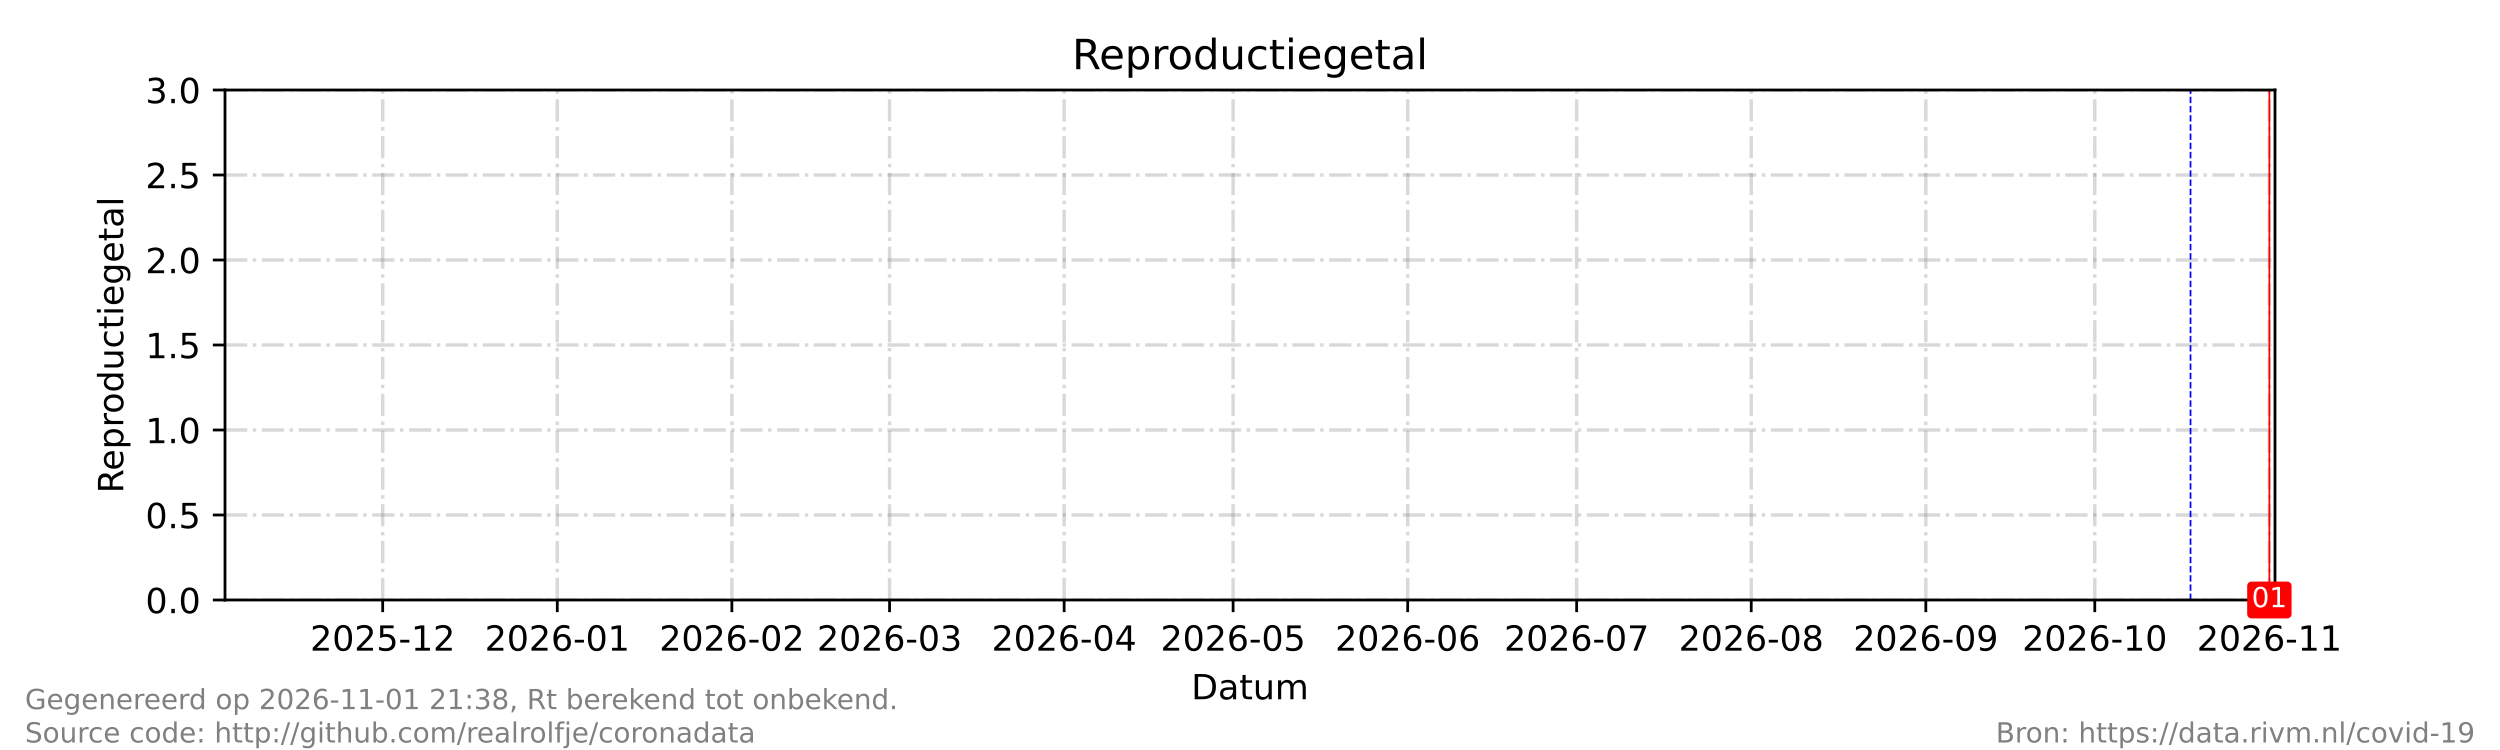
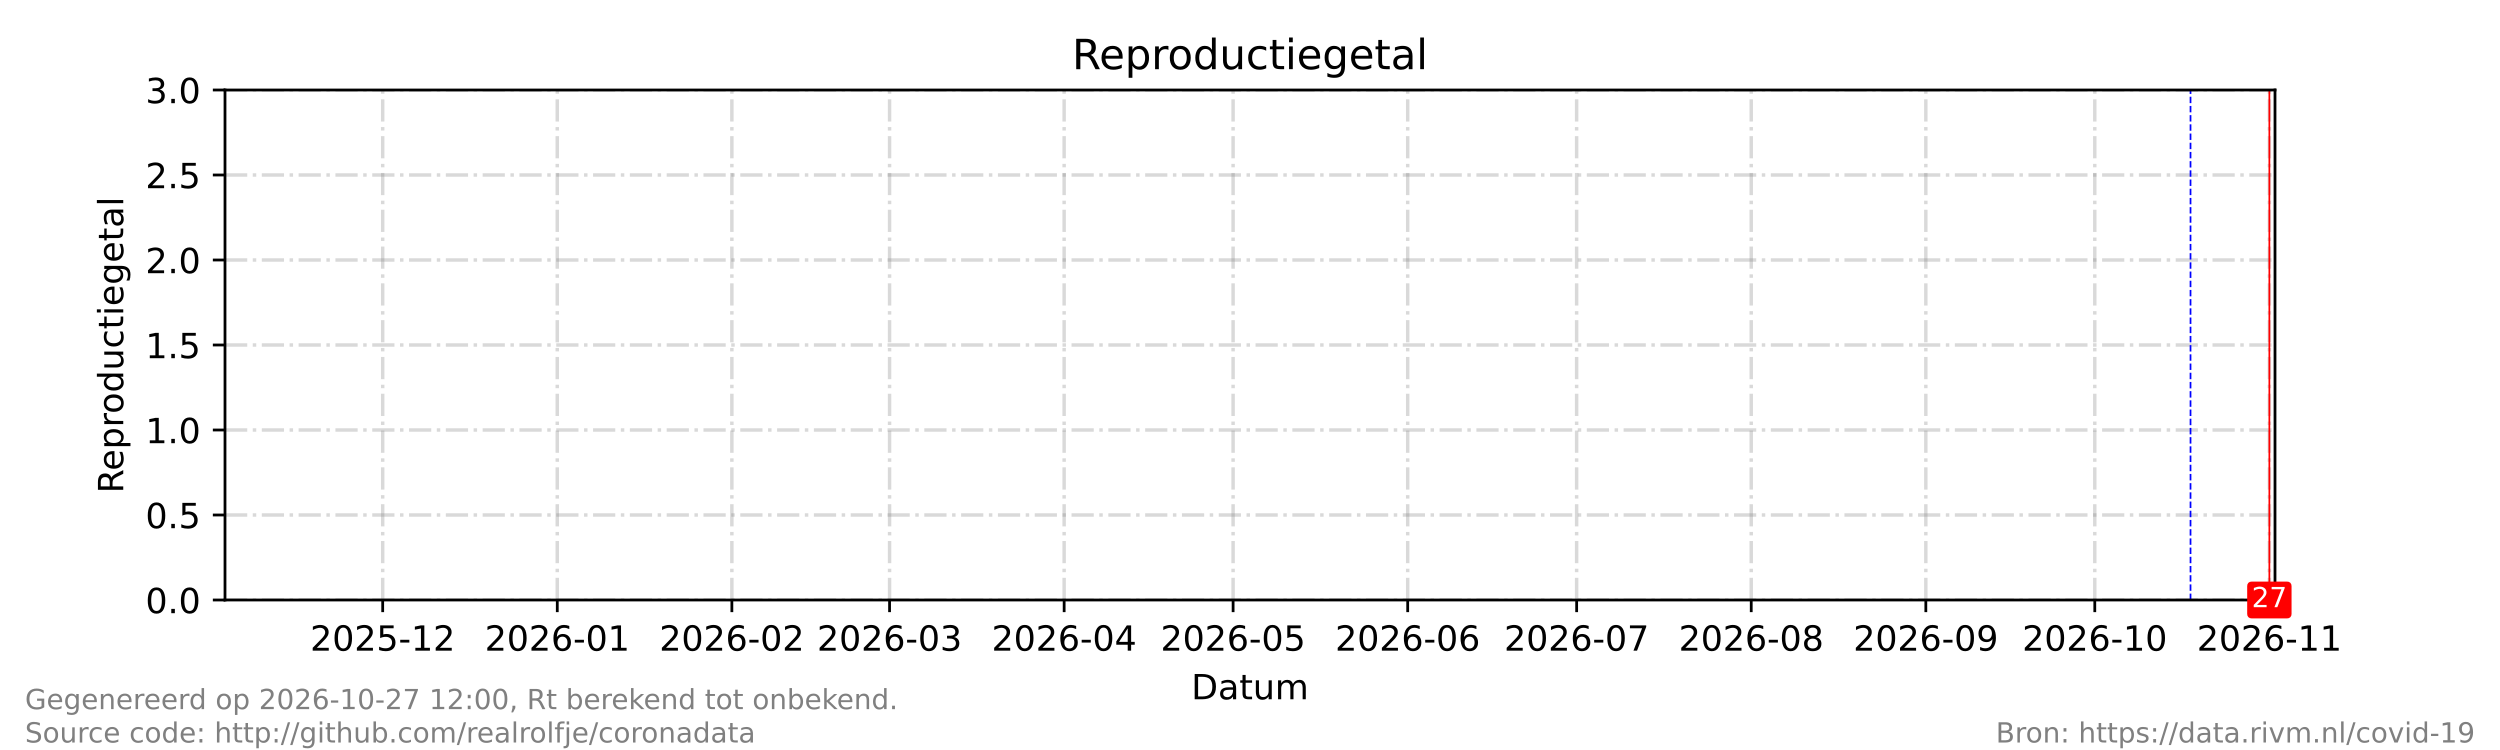
<svg xmlns="http://www.w3.org/2000/svg" xmlns:xlink="http://www.w3.org/1999/xlink" width="720pt" height="216pt" viewBox="0 0 720 216" version="1.1">
  <defs>
    <style type="text/css">*{stroke-linejoin: round; stroke-linecap: butt}</style>
  </defs>
  <g id="figure_1">
    <g id="patch_1">
      <path d="M 0 216  L 720 216  L 720 0  L 0 0  z " style="fill: #ffffff" />
    </g>
    <g id="axes_1">
      <g id="patch_2">
        <path d="M 64.8 172.8  L 655.2 172.8  L 655.2 25.92  L 64.8 25.92  z " style="fill: #ffffff" />
      </g>
      <g id="FillBetweenPolyCollection_1" />
      <g id="FillBetweenPolyCollection_2" />
      <g id="matplotlib.axis_1">
        <g id="xtick_1">
          <g id="line2d_1">
            <path d="M 110.215 172.8  L 110.215 25.92  " clip-path="url(#p89e130946e)" style="fill: none; stroke-dasharray: 6.4,1.6,1,1.6; stroke-dashoffset: 0; stroke: #808080; stroke-opacity: 0.3" />
          </g>
          <g id="line2d_2">
            <defs>
              <path id="m3ff1c9ec6f" d="M 0 0  L 0 3.5  " style="stroke: #000000; stroke-width: 0.8" />
            </defs>
            <g>
              <use xlink:href="#m3ff1c9ec6f" x="110.215" y="172.8" style="stroke: #000000; stroke-width: 0.8" />
            </g>
          </g>
          <g id="text_1">
            <g transform="translate(89.32398 187.3977) scale(0.1 -0.1)">
              <defs>
                <path id="DejaVuSans-15" d="M 1228 531  L 3431 531  L 3431 0  L 469 0  L 469 531  Q 828 903 1448 1529  Q 2069 2156 2228 2338  Q 2531 2678 2651 2914  Q 2772 3150 2772 3378  Q 2772 3750 2511 3984  Q 2250 4219 1831 4219  Q 1534 4219 1204 4116  Q 875 4013 500 3803  L 500 4441  Q 881 4594 1212 4672  Q 1544 4750 1819 4750  Q 2544 4750 2975 4387  Q 3406 4025 3406 3419  Q 3406 3131 3298 2873  Q 3191 2616 2906 2266  Q 2828 2175 2409 1742  Q 1991 1309 1228 531  z " transform="scale(0.015625)" />
                <path id="DejaVuSans-13" d="M 2034 4250  Q 1547 4250 1301 3770  Q 1056 3291 1056 2328  Q 1056 1369 1301 889  Q 1547 409 2034 409  Q 2525 409 2770 889  Q 3016 1369 3016 2328  Q 3016 3291 2770 3770  Q 2525 4250 2034 4250  z M 2034 4750  Q 2819 4750 3233 4129  Q 3647 3509 3647 2328  Q 3647 1150 3233 529  Q 2819 -91 2034 -91  Q 1250 -91 836 529  Q 422 1150 422 2328  Q 422 3509 836 4129  Q 1250 4750 2034 4750  z " transform="scale(0.015625)" />
                <path id="DejaVuSans-18" d="M 691 4666  L 3169 4666  L 3169 4134  L 1269 4134  L 1269 2991  Q 1406 3038 1543 3061  Q 1681 3084 1819 3084  Q 2600 3084 3056 2656  Q 3513 2228 3513 1497  Q 3513 744 3044 326  Q 2575 -91 1722 -91  Q 1428 -91 1123 -41  Q 819 9 494 109  L 494 744  Q 775 591 1075 516  Q 1375 441 1709 441  Q 2250 441 2565 725  Q 2881 1009 2881 1497  Q 2881 1984 2565 2268  Q 2250 2553 1709 2553  Q 1456 2553 1204 2497  Q 953 2441 691 2322  L 691 4666  z " transform="scale(0.015625)" />
                <path id="DejaVuSans-10" d="M 313 2009  L 1997 2009  L 1997 1497  L 313 1497  L 313 2009  z " transform="scale(0.015625)" />
                <path id="DejaVuSans-14" d="M 794 531  L 1825 531  L 1825 4091  L 703 3866  L 703 4441  L 1819 4666  L 2450 4666  L 2450 531  L 3481 531  L 3481 0  L 794 0  L 794 531  z " transform="scale(0.015625)" />
              </defs>
              <use xlink:href="#DejaVuSans-15" />
              <use xlink:href="#DejaVuSans-13" transform="translate(63.625 0)" />
              <use xlink:href="#DejaVuSans-15" transform="translate(127.25 0)" />
              <use xlink:href="#DejaVuSans-18" transform="translate(190.875 0)" />
              <use xlink:href="#DejaVuSans-10" transform="translate(254.5 0)" />
              <use xlink:href="#DejaVuSans-14" transform="translate(290.5781 0)" />
              <use xlink:href="#DejaVuSans-15" transform="translate(354.2031 0)" />
            </g>
          </g>
        </g>
        <g id="xtick_2">
          <g id="line2d_3">
            <path d="M 160.497 172.8  L 160.497 25.92  " clip-path="url(#p89e130946e)" style="fill: none; stroke-dasharray: 6.4,1.6,1,1.6; stroke-dashoffset: 0; stroke: #808080; stroke-opacity: 0.3" />
          </g>
          <g id="line2d_4">
            <g>
              <use xlink:href="#m3ff1c9ec6f" x="160.497" y="172.8" style="stroke: #000000; stroke-width: 0.8" />
            </g>
          </g>
          <g id="text_2">
            <g transform="translate(139.6053 187.3977) scale(0.1 -0.1)">
              <defs>
                <path id="DejaVuSans-19" d="M 2113 2584  Q 1688 2584 1439 2293  Q 1191 2003 1191 1497  Q 1191 994 1439 701  Q 1688 409 2113 409  Q 2538 409 2786 701  Q 3034 994 3034 1497  Q 3034 2003 2786 2293  Q 2538 2584 2113 2584  z M 3366 4563  L 3366 3988  Q 3128 4100 2886 4159  Q 2644 4219 2406 4219  Q 1781 4219 1451 3797  Q 1122 3375 1075 2522  Q 1259 2794 1537 2939  Q 1816 3084 2150 3084  Q 2853 3084 3261 2657  Q 3669 2231 3669 1497  Q 3669 778 3244 343  Q 2819 -91 2113 -91  Q 1303 -91 875 529  Q 447 1150 447 2328  Q 447 3434 972 4092  Q 1497 4750 2381 4750  Q 2619 4750 2861 4703  Q 3103 4656 3366 4563  z " transform="scale(0.015625)" />
              </defs>
              <use xlink:href="#DejaVuSans-15" />
              <use xlink:href="#DejaVuSans-13" transform="translate(63.625 0)" />
              <use xlink:href="#DejaVuSans-15" transform="translate(127.25 0)" />
              <use xlink:href="#DejaVuSans-19" transform="translate(190.875 0)" />
              <use xlink:href="#DejaVuSans-10" transform="translate(254.5 0)" />
              <use xlink:href="#DejaVuSans-13" transform="translate(290.5781 0)" />
              <use xlink:href="#DejaVuSans-14" transform="translate(354.2031 0)" />
            </g>
          </g>
        </g>
        <g id="xtick_3">
          <g id="line2d_5">
            <path d="M 210.778 172.8  L 210.778 25.92  " clip-path="url(#p89e130946e)" style="fill: none; stroke-dasharray: 6.4,1.6,1,1.6; stroke-dashoffset: 0; stroke: #808080; stroke-opacity: 0.3" />
          </g>
          <g id="line2d_6">
            <g>
              <use xlink:href="#m3ff1c9ec6f" x="210.778" y="172.8" style="stroke: #000000; stroke-width: 0.8" />
            </g>
          </g>
          <g id="text_3">
            <g transform="translate(189.8866 187.3977) scale(0.1 -0.1)">
              <use xlink:href="#DejaVuSans-15" />
              <use xlink:href="#DejaVuSans-13" transform="translate(63.625 0)" />
              <use xlink:href="#DejaVuSans-15" transform="translate(127.25 0)" />
              <use xlink:href="#DejaVuSans-19" transform="translate(190.875 0)" />
              <use xlink:href="#DejaVuSans-10" transform="translate(254.5 0)" />
              <use xlink:href="#DejaVuSans-13" transform="translate(290.5781 0)" />
              <use xlink:href="#DejaVuSans-15" transform="translate(354.2031 0)" />
            </g>
          </g>
        </g>
        <g id="xtick_4">
          <g id="line2d_7">
            <path d="M 256.193 172.8  L 256.193 25.92  " clip-path="url(#p89e130946e)" style="fill: none; stroke-dasharray: 6.4,1.6,1,1.6; stroke-dashoffset: 0; stroke: #808080; stroke-opacity: 0.3" />
          </g>
          <g id="line2d_8">
            <g>
              <use xlink:href="#m3ff1c9ec6f" x="256.193" y="172.8" style="stroke: #000000; stroke-width: 0.8" />
            </g>
          </g>
          <g id="text_4">
            <g transform="translate(235.302 187.3977) scale(0.1 -0.1)">
              <defs>
                <path id="DejaVuSans-16" d="M 2597 2516  Q 3050 2419 3304 2112  Q 3559 1806 3559 1356  Q 3559 666 3084 287  Q 2609 -91 1734 -91  Q 1441 -91 1130 -33  Q 819 25 488 141  L 488 750  Q 750 597 1062 519  Q 1375 441 1716 441  Q 2309 441 2620 675  Q 2931 909 2931 1356  Q 2931 1769 2642 2001  Q 2353 2234 1838 2234  L 1294 2234  L 1294 2753  L 1863 2753  Q 2328 2753 2575 2939  Q 2822 3125 2822 3475  Q 2822 3834 2567 4026  Q 2313 4219 1838 4219  Q 1578 4219 1281 4162  Q 984 4106 628 3988  L 628 4550  Q 988 4650 1302 4700  Q 1616 4750 1894 4750  Q 2613 4750 3031 4423  Q 3450 4097 3450 3541  Q 3450 3153 3228 2886  Q 3006 2619 2597 2516  z " transform="scale(0.015625)" />
              </defs>
              <use xlink:href="#DejaVuSans-15" />
              <use xlink:href="#DejaVuSans-13" transform="translate(63.625 0)" />
              <use xlink:href="#DejaVuSans-15" transform="translate(127.25 0)" />
              <use xlink:href="#DejaVuSans-19" transform="translate(190.875 0)" />
              <use xlink:href="#DejaVuSans-10" transform="translate(254.5 0)" />
              <use xlink:href="#DejaVuSans-13" transform="translate(290.5781 0)" />
              <use xlink:href="#DejaVuSans-16" transform="translate(354.2031 0)" />
            </g>
          </g>
        </g>
        <g id="xtick_5">
          <g id="line2d_9">
            <path d="M 306.475 172.8  L 306.475 25.92  " clip-path="url(#p89e130946e)" style="fill: none; stroke-dasharray: 6.4,1.6,1,1.6; stroke-dashoffset: 0; stroke: #808080; stroke-opacity: 0.3" />
          </g>
          <g id="line2d_10">
            <g>
              <use xlink:href="#m3ff1c9ec6f" x="306.475" y="172.8" style="stroke: #000000; stroke-width: 0.8" />
            </g>
          </g>
          <g id="text_5">
            <g transform="translate(285.5833 187.3977) scale(0.1 -0.1)">
              <defs>
                <path id="DejaVuSans-17" d="M 2419 4116  L 825 1625  L 2419 1625  L 2419 4116  z M 2253 4666  L 3047 4666  L 3047 1625  L 3713 1625  L 3713 1100  L 3047 1100  L 3047 0  L 2419 0  L 2419 1100  L 313 1100  L 313 1709  L 2253 4666  z " transform="scale(0.015625)" />
              </defs>
              <use xlink:href="#DejaVuSans-15" />
              <use xlink:href="#DejaVuSans-13" transform="translate(63.625 0)" />
              <use xlink:href="#DejaVuSans-15" transform="translate(127.25 0)" />
              <use xlink:href="#DejaVuSans-19" transform="translate(190.875 0)" />
              <use xlink:href="#DejaVuSans-10" transform="translate(254.5 0)" />
              <use xlink:href="#DejaVuSans-13" transform="translate(290.5781 0)" />
              <use xlink:href="#DejaVuSans-17" transform="translate(354.2031 0)" />
            </g>
          </g>
        </g>
        <g id="xtick_6">
          <g id="line2d_11">
            <path d="M 355.134 172.8  L 355.134 25.92  " clip-path="url(#p89e130946e)" style="fill: none; stroke-dasharray: 6.4,1.6,1,1.6; stroke-dashoffset: 0; stroke: #808080; stroke-opacity: 0.3" />
          </g>
          <g id="line2d_12">
            <g>
              <use xlink:href="#m3ff1c9ec6f" x="355.134" y="172.8" style="stroke: #000000; stroke-width: 0.8" />
            </g>
          </g>
          <g id="text_6">
            <g transform="translate(334.2427 187.3977) scale(0.1 -0.1)">
              <use xlink:href="#DejaVuSans-15" />
              <use xlink:href="#DejaVuSans-13" transform="translate(63.625 0)" />
              <use xlink:href="#DejaVuSans-15" transform="translate(127.25 0)" />
              <use xlink:href="#DejaVuSans-19" transform="translate(190.875 0)" />
              <use xlink:href="#DejaVuSans-10" transform="translate(254.5 0)" />
              <use xlink:href="#DejaVuSans-13" transform="translate(290.5781 0)" />
              <use xlink:href="#DejaVuSans-18" transform="translate(354.2031 0)" />
            </g>
          </g>
        </g>
        <g id="xtick_7">
          <g id="line2d_13">
            <path d="M 405.415 172.8  L 405.415 25.92  " clip-path="url(#p89e130946e)" style="fill: none; stroke-dasharray: 6.4,1.6,1,1.6; stroke-dashoffset: 0; stroke: #808080; stroke-opacity: 0.3" />
          </g>
          <g id="line2d_14">
            <g>
              <use xlink:href="#m3ff1c9ec6f" x="405.415" y="172.8" style="stroke: #000000; stroke-width: 0.8" />
            </g>
          </g>
          <g id="text_7">
            <g transform="translate(384.524 187.3977) scale(0.1 -0.1)">
              <use xlink:href="#DejaVuSans-15" />
              <use xlink:href="#DejaVuSans-13" transform="translate(63.625 0)" />
              <use xlink:href="#DejaVuSans-15" transform="translate(127.25 0)" />
              <use xlink:href="#DejaVuSans-19" transform="translate(190.875 0)" />
              <use xlink:href="#DejaVuSans-10" transform="translate(254.5 0)" />
              <use xlink:href="#DejaVuSans-13" transform="translate(290.5781 0)" />
              <use xlink:href="#DejaVuSans-19" transform="translate(354.2031 0)" />
            </g>
          </g>
        </g>
        <g id="xtick_8">
          <g id="line2d_15">
            <path d="M 454.075 172.8  L 454.075 25.92  " clip-path="url(#p89e130946e)" style="fill: none; stroke-dasharray: 6.4,1.6,1,1.6; stroke-dashoffset: 0; stroke: #808080; stroke-opacity: 0.3" />
          </g>
          <g id="line2d_16">
            <g>
              <use xlink:href="#m3ff1c9ec6f" x="454.075" y="172.8" style="stroke: #000000; stroke-width: 0.8" />
            </g>
          </g>
          <g id="text_8">
            <g transform="translate(433.1833 187.3977) scale(0.1 -0.1)">
              <defs>
                <path id="DejaVuSans-1a" d="M 525 4666  L 3525 4666  L 3525 4397  L 1831 0  L 1172 0  L 2766 4134  L 525 4134  L 525 4666  z " transform="scale(0.015625)" />
              </defs>
              <use xlink:href="#DejaVuSans-15" />
              <use xlink:href="#DejaVuSans-13" transform="translate(63.625 0)" />
              <use xlink:href="#DejaVuSans-15" transform="translate(127.25 0)" />
              <use xlink:href="#DejaVuSans-19" transform="translate(190.875 0)" />
              <use xlink:href="#DejaVuSans-10" transform="translate(254.5 0)" />
              <use xlink:href="#DejaVuSans-13" transform="translate(290.5781 0)" />
              <use xlink:href="#DejaVuSans-1a" transform="translate(354.2031 0)" />
            </g>
          </g>
        </g>
        <g id="xtick_9">
          <g id="line2d_17">
            <path d="M 504.356 172.8  L 504.356 25.92  " clip-path="url(#p89e130946e)" style="fill: none; stroke-dasharray: 6.4,1.6,1,1.6; stroke-dashoffset: 0; stroke: #808080; stroke-opacity: 0.3" />
          </g>
          <g id="line2d_18">
            <g>
              <use xlink:href="#m3ff1c9ec6f" x="504.356" y="172.8" style="stroke: #000000; stroke-width: 0.8" />
            </g>
          </g>
          <g id="text_9">
            <g transform="translate(483.4646 187.3977) scale(0.1 -0.1)">
              <defs>
                <path id="DejaVuSans-1b" d="M 2034 2216  Q 1584 2216 1326 1975  Q 1069 1734 1069 1313  Q 1069 891 1326 650  Q 1584 409 2034 409  Q 2484 409 2743 651  Q 3003 894 3003 1313  Q 3003 1734 2745 1975  Q 2488 2216 2034 2216  z M 1403 2484  Q 997 2584 770 2862  Q 544 3141 544 3541  Q 544 4100 942 4425  Q 1341 4750 2034 4750  Q 2731 4750 3128 4425  Q 3525 4100 3525 3541  Q 3525 3141 3298 2862  Q 3072 2584 2669 2484  Q 3125 2378 3379 2068  Q 3634 1759 3634 1313  Q 3634 634 3220 271  Q 2806 -91 2034 -91  Q 1263 -91 848 271  Q 434 634 434 1313  Q 434 1759 690 2068  Q 947 2378 1403 2484  z M 1172 3481  Q 1172 3119 1398 2916  Q 1625 2713 2034 2713  Q 2441 2713 2670 2916  Q 2900 3119 2900 3481  Q 2900 3844 2670 4047  Q 2441 4250 2034 4250  Q 1625 4250 1398 4047  Q 1172 3844 1172 3481  z " transform="scale(0.015625)" />
              </defs>
              <use xlink:href="#DejaVuSans-15" />
              <use xlink:href="#DejaVuSans-13" transform="translate(63.625 0)" />
              <use xlink:href="#DejaVuSans-15" transform="translate(127.25 0)" />
              <use xlink:href="#DejaVuSans-19" transform="translate(190.875 0)" />
              <use xlink:href="#DejaVuSans-10" transform="translate(254.5 0)" />
              <use xlink:href="#DejaVuSans-13" transform="translate(290.5781 0)" />
              <use xlink:href="#DejaVuSans-1b" transform="translate(354.2031 0)" />
            </g>
          </g>
        </g>
        <g id="xtick_10">
          <g id="line2d_19">
            <path d="M 554.637 172.8  L 554.637 25.92  " clip-path="url(#p89e130946e)" style="fill: none; stroke-dasharray: 6.4,1.6,1,1.6; stroke-dashoffset: 0; stroke: #808080; stroke-opacity: 0.3" />
          </g>
          <g id="line2d_20">
            <g>
              <use xlink:href="#m3ff1c9ec6f" x="554.637" y="172.8" style="stroke: #000000; stroke-width: 0.8" />
            </g>
          </g>
          <g id="text_10">
            <g transform="translate(533.746 187.3977) scale(0.1 -0.1)">
              <defs>
                <path id="DejaVuSans-1c" d="M 703 97  L 703 672  Q 941 559 1184 500  Q 1428 441 1663 441  Q 2288 441 2617 861  Q 2947 1281 2994 2138  Q 2813 1869 2534 1725  Q 2256 1581 1919 1581  Q 1219 1581 811 2004  Q 403 2428 403 3163  Q 403 3881 828 4315  Q 1253 4750 1959 4750  Q 2769 4750 3195 4129  Q 3622 3509 3622 2328  Q 3622 1225 3098 567  Q 2575 -91 1691 -91  Q 1453 -91 1209 -44  Q 966 3 703 97  z M 1959 2075  Q 2384 2075 2632 2365  Q 2881 2656 2881 3163  Q 2881 3666 2632 3958  Q 2384 4250 1959 4250  Q 1534 4250 1286 3958  Q 1038 3666 1038 3163  Q 1038 2656 1286 2365  Q 1534 2075 1959 2075  z " transform="scale(0.015625)" />
              </defs>
              <use xlink:href="#DejaVuSans-15" />
              <use xlink:href="#DejaVuSans-13" transform="translate(63.625 0)" />
              <use xlink:href="#DejaVuSans-15" transform="translate(127.25 0)" />
              <use xlink:href="#DejaVuSans-19" transform="translate(190.875 0)" />
              <use xlink:href="#DejaVuSans-10" transform="translate(254.5 0)" />
              <use xlink:href="#DejaVuSans-13" transform="translate(290.5781 0)" />
              <use xlink:href="#DejaVuSans-1c" transform="translate(354.2031 0)" />
            </g>
          </g>
        </g>
        <g id="xtick_11">
          <g id="line2d_21">
            <path d="M 603.297 172.8  L 603.297 25.92  " clip-path="url(#p89e130946e)" style="fill: none; stroke-dasharray: 6.4,1.6,1,1.6; stroke-dashoffset: 0; stroke: #808080; stroke-opacity: 0.3" />
          </g>
          <g id="line2d_22">
            <g>
              <use xlink:href="#m3ff1c9ec6f" x="603.297" y="172.8" style="stroke: #000000; stroke-width: 0.8" />
            </g>
          </g>
          <g id="text_11">
            <g transform="translate(582.4053 187.3977) scale(0.1 -0.1)">
              <use xlink:href="#DejaVuSans-15" />
              <use xlink:href="#DejaVuSans-13" transform="translate(63.625 0)" />
              <use xlink:href="#DejaVuSans-15" transform="translate(127.25 0)" />
              <use xlink:href="#DejaVuSans-19" transform="translate(190.875 0)" />
              <use xlink:href="#DejaVuSans-10" transform="translate(254.5 0)" />
              <use xlink:href="#DejaVuSans-14" transform="translate(290.5781 0)" />
              <use xlink:href="#DejaVuSans-13" transform="translate(354.2031 0)" />
            </g>
          </g>
        </g>
        <g id="xtick_12">
          <g id="line2d_23">
            <path d="M 653.578 172.8  L 653.578 25.92  " clip-path="url(#p89e130946e)" style="fill: none; stroke-dasharray: 6.4,1.6,1,1.6; stroke-dashoffset: 0; stroke: #808080; stroke-opacity: 0.3" />
          </g>
          <g id="line2d_24">
            <g>
              <use xlink:href="#m3ff1c9ec6f" x="653.578" y="172.8" style="stroke: #000000; stroke-width: 0.8" />
            </g>
          </g>
          <g id="text_12">
            <g transform="translate(632.6866 187.3977) scale(0.1 -0.1)">
              <use xlink:href="#DejaVuSans-15" />
              <use xlink:href="#DejaVuSans-13" transform="translate(63.625 0)" />
              <use xlink:href="#DejaVuSans-15" transform="translate(127.25 0)" />
              <use xlink:href="#DejaVuSans-19" transform="translate(190.875 0)" />
              <use xlink:href="#DejaVuSans-10" transform="translate(254.5 0)" />
              <use xlink:href="#DejaVuSans-14" transform="translate(290.5781 0)" />
              <use xlink:href="#DejaVuSans-14" transform="translate(354.2031 0)" />
            </g>
          </g>
        </g>
        <g id="text_13">
          <g transform="translate(343.0867 201.3977) scale(0.1 -0.1)">
            <defs>
              <path id="DejaVuSans-27" d="M 1259 4147  L 1259 519  L 2022 519  Q 2988 519 3436 956  Q 3884 1394 3884 2338  Q 3884 3275 3436 3711  Q 2988 4147 2022 4147  L 1259 4147  z M 628 4666  L 1925 4666  Q 3281 4666 3915 4102  Q 4550 3538 4550 2338  Q 4550 1131 3912 565  Q 3275 0 1925 0  L 628 0  L 628 4666  z " transform="scale(0.015625)" />
              <path id="DejaVuSans-44" d="M 2194 1759  Q 1497 1759 1228 1600  Q 959 1441 959 1056  Q 959 750 1161 570  Q 1363 391 1709 391  Q 2188 391 2477 730  Q 2766 1069 2766 1631  L 2766 1759  L 2194 1759  z M 3341 1997  L 3341 0  L 2766 0  L 2766 531  Q 2569 213 2275 61  Q 1981 -91 1556 -91  Q 1019 -91 701 211  Q 384 513 384 1019  Q 384 1609 779 1909  Q 1175 2209 1959 2209  L 2766 2209  L 2766 2266  Q 2766 2663 2505 2880  Q 2244 3097 1772 3097  Q 1472 3097 1187 3025  Q 903 2953 641 2809  L 641 3341  Q 956 3463 1253 3523  Q 1550 3584 1831 3584  Q 2591 3584 2966 3190  Q 3341 2797 3341 1997  z " transform="scale(0.015625)" />
              <path id="DejaVuSans-57" d="M 1172 4494  L 1172 3500  L 2356 3500  L 2356 3053  L 1172 3053  L 1172 1153  Q 1172 725 1289 603  Q 1406 481 1766 481  L 2356 481  L 2356 0  L 1766 0  Q 1100 0 847 248  Q 594 497 594 1153  L 594 3053  L 172 3053  L 172 3500  L 594 3500  L 594 4494  L 1172 4494  z " transform="scale(0.015625)" />
              <path id="DejaVuSans-58" d="M 544 1381  L 544 3500  L 1119 3500  L 1119 1403  Q 1119 906 1312 657  Q 1506 409 1894 409  Q 2359 409 2629 706  Q 2900 1003 2900 1516  L 2900 3500  L 3475 3500  L 3475 0  L 2900 0  L 2900 538  Q 2691 219 2414 64  Q 2138 -91 1772 -91  Q 1169 -91 856 284  Q 544 659 544 1381  z M 1991 3584  L 1991 3584  z " transform="scale(0.015625)" />
              <path id="DejaVuSans-50" d="M 3328 2828  Q 3544 3216 3844 3400  Q 4144 3584 4550 3584  Q 5097 3584 5394 3201  Q 5691 2819 5691 2113  L 5691 0  L 5113 0  L 5113 2094  Q 5113 2597 4934 2840  Q 4756 3084 4391 3084  Q 3944 3084 3684 2787  Q 3425 2491 3425 1978  L 3425 0  L 2847 0  L 2847 2094  Q 2847 2600 2669 2842  Q 2491 3084 2119 3084  Q 1678 3084 1418 2786  Q 1159 2488 1159 1978  L 1159 0  L 581 0  L 581 3500  L 1159 3500  L 1159 2956  Q 1356 3278 1631 3431  Q 1906 3584 2284 3584  Q 2666 3584 2933 3390  Q 3200 3197 3328 2828  z " transform="scale(0.015625)" />
            </defs>
            <use xlink:href="#DejaVuSans-27" />
            <use xlink:href="#DejaVuSans-44" transform="translate(77 0)" />
            <use xlink:href="#DejaVuSans-57" transform="translate(138.2812 0)" />
            <use xlink:href="#DejaVuSans-58" transform="translate(177.4844 0)" />
            <use xlink:href="#DejaVuSans-50" transform="translate(240.8594 0)" />
          </g>
        </g>
      </g>
      <g id="matplotlib.axis_2">
        <g id="ytick_1">
          <g id="line2d_25">
            <path d="M 64.8 172.8  L 655.2 172.8  " clip-path="url(#p89e130946e)" style="fill: none; stroke-dasharray: 6.4,1.6,1,1.6; stroke-dashoffset: 0; stroke: #808080; stroke-opacity: 0.3" />
          </g>
          <g id="line2d_26">
            <defs>
              <path id="m915e4b9a31" d="M 0 0  L -3.5 0  " style="stroke: #000000; stroke-width: 0.8" />
            </defs>
            <g>
              <use xlink:href="#m915e4b9a31" x="64.8" y="172.8" style="stroke: #000000; stroke-width: 0.8" />
            </g>
          </g>
          <g id="text_14">
            <g transform="translate(41.89688 176.5988) scale(0.1 -0.1)">
              <defs>
                <path id="DejaVuSans-11" d="M 684 794  L 1344 794  L 1344 0  L 684 0  L 684 794  z " transform="scale(0.015625)" />
              </defs>
              <use xlink:href="#DejaVuSans-13" />
              <use xlink:href="#DejaVuSans-11" transform="translate(63.625 0)" />
              <use xlink:href="#DejaVuSans-13" transform="translate(95.40625 0)" />
            </g>
          </g>
        </g>
        <g id="ytick_2">
          <g id="line2d_27">
            <path d="M 64.8 148.32  L 655.2 148.32  " clip-path="url(#p89e130946e)" style="fill: none; stroke-dasharray: 6.4,1.6,1,1.6; stroke-dashoffset: 0; stroke: #808080; stroke-opacity: 0.3" />
          </g>
          <g id="line2d_28">
            <g>
              <use xlink:href="#m915e4b9a31" x="64.8" y="148.32" style="stroke: #000000; stroke-width: 0.8" />
            </g>
          </g>
          <g id="text_15">
            <g transform="translate(41.89688 152.1188) scale(0.1 -0.1)">
              <use xlink:href="#DejaVuSans-13" />
              <use xlink:href="#DejaVuSans-11" transform="translate(63.625 0)" />
              <use xlink:href="#DejaVuSans-18" transform="translate(95.40625 0)" />
            </g>
          </g>
        </g>
        <g id="ytick_3">
          <g id="line2d_29">
            <path d="M 64.8 123.84  L 655.2 123.84  " clip-path="url(#p89e130946e)" style="fill: none; stroke-dasharray: 6.4,1.6,1,1.6; stroke-dashoffset: 0; stroke: #808080; stroke-opacity: 0.3" />
          </g>
          <g id="line2d_30">
            <g>
              <use xlink:href="#m915e4b9a31" x="64.8" y="123.84" style="stroke: #000000; stroke-width: 0.8" />
            </g>
          </g>
          <g id="text_16">
            <g transform="translate(41.89688 127.6388) scale(0.1 -0.1)">
              <use xlink:href="#DejaVuSans-14" />
              <use xlink:href="#DejaVuSans-11" transform="translate(63.625 0)" />
              <use xlink:href="#DejaVuSans-13" transform="translate(95.40625 0)" />
            </g>
          </g>
        </g>
        <g id="ytick_4">
          <g id="line2d_31">
            <path d="M 64.8 99.36  L 655.2 99.36  " clip-path="url(#p89e130946e)" style="fill: none; stroke-dasharray: 6.4,1.6,1,1.6; stroke-dashoffset: 0; stroke: #808080; stroke-opacity: 0.3" />
          </g>
          <g id="line2d_32">
            <g>
              <use xlink:href="#m915e4b9a31" x="64.8" y="99.36" style="stroke: #000000; stroke-width: 0.8" />
            </g>
          </g>
          <g id="text_17">
            <g transform="translate(41.89688 103.1588) scale(0.1 -0.1)">
              <use xlink:href="#DejaVuSans-14" />
              <use xlink:href="#DejaVuSans-11" transform="translate(63.625 0)" />
              <use xlink:href="#DejaVuSans-18" transform="translate(95.40625 0)" />
            </g>
          </g>
        </g>
        <g id="ytick_5">
          <g id="line2d_33">
            <path d="M 64.8 74.88  L 655.2 74.88  " clip-path="url(#p89e130946e)" style="fill: none; stroke-dasharray: 6.4,1.6,1,1.6; stroke-dashoffset: 0; stroke: #808080; stroke-opacity: 0.3" />
          </g>
          <g id="line2d_34">
            <g>
              <use xlink:href="#m915e4b9a31" x="64.8" y="74.88" style="stroke: #000000; stroke-width: 0.8" />
            </g>
          </g>
          <g id="text_18">
            <g transform="translate(41.89688 78.67883) scale(0.1 -0.1)">
              <use xlink:href="#DejaVuSans-15" />
              <use xlink:href="#DejaVuSans-11" transform="translate(63.625 0)" />
              <use xlink:href="#DejaVuSans-13" transform="translate(95.40625 0)" />
            </g>
          </g>
        </g>
        <g id="ytick_6">
          <g id="line2d_35">
            <path d="M 64.8 50.4  L 655.2 50.4  " clip-path="url(#p89e130946e)" style="fill: none; stroke-dasharray: 6.4,1.6,1,1.6; stroke-dashoffset: 0; stroke: #808080; stroke-opacity: 0.3" />
          </g>
          <g id="line2d_36">
            <g>
              <use xlink:href="#m915e4b9a31" x="64.8" y="50.4" style="stroke: #000000; stroke-width: 0.8" />
            </g>
          </g>
          <g id="text_19">
            <g transform="translate(41.89688 54.19883) scale(0.1 -0.1)">
              <use xlink:href="#DejaVuSans-15" />
              <use xlink:href="#DejaVuSans-11" transform="translate(63.625 0)" />
              <use xlink:href="#DejaVuSans-18" transform="translate(95.40625 0)" />
            </g>
          </g>
        </g>
        <g id="ytick_7">
          <g id="line2d_37">
            <path d="M 64.8 25.92  L 655.2 25.92  " clip-path="url(#p89e130946e)" style="fill: none; stroke-dasharray: 6.4,1.6,1,1.6; stroke-dashoffset: 0; stroke: #808080; stroke-opacity: 0.3" />
          </g>
          <g id="line2d_38">
            <g>
              <use xlink:href="#m915e4b9a31" x="64.8" y="25.92" style="stroke: #000000; stroke-width: 0.8" />
            </g>
          </g>
          <g id="text_20">
            <g transform="translate(41.89688 29.71883) scale(0.1 -0.1)">
              <use xlink:href="#DejaVuSans-16" />
              <use xlink:href="#DejaVuSans-11" transform="translate(63.625 0)" />
              <use xlink:href="#DejaVuSans-13" transform="translate(95.40625 0)" />
            </g>
          </g>
        </g>
        <g id="text_21">
          <g transform="translate(35.49453 142.0475) rotate(-90) scale(0.1 -0.1)">
            <defs>
              <path id="DejaVuSans-35" d="M 2841 2188  Q 3044 2119 3236 1894  Q 3428 1669 3622 1275  L 4263 0  L 3584 0  L 2988 1197  Q 2756 1666 2539 1819  Q 2322 1972 1947 1972  L 1259 1972  L 1259 0  L 628 0  L 628 4666  L 2053 4666  Q 2853 4666 3247 4331  Q 3641 3997 3641 3322  Q 3641 2881 3436 2590  Q 3231 2300 2841 2188  z M 1259 4147  L 1259 2491  L 2053 2491  Q 2509 2491 2742 2702  Q 2975 2913 2975 3322  Q 2975 3731 2742 3939  Q 2509 4147 2053 4147  L 1259 4147  z " transform="scale(0.015625)" />
              <path id="DejaVuSans-48" d="M 3597 1894  L 3597 1613  L 953 1613  Q 991 1019 1311 708  Q 1631 397 2203 397  Q 2534 397 2845 478  Q 3156 559 3463 722  L 3463 178  Q 3153 47 2828 -22  Q 2503 -91 2169 -91  Q 1331 -91 842 396  Q 353 884 353 1716  Q 353 2575 817 3079  Q 1281 3584 2069 3584  Q 2775 3584 3186 3129  Q 3597 2675 3597 1894  z M 3022 2063  Q 3016 2534 2758 2815  Q 2500 3097 2075 3097  Q 1594 3097 1305 2825  Q 1016 2553 972 2059  L 3022 2063  z " transform="scale(0.015625)" />
              <path id="DejaVuSans-53" d="M 1159 525  L 1159 -1331  L 581 -1331  L 581 3500  L 1159 3500  L 1159 2969  Q 1341 3281 1617 3432  Q 1894 3584 2278 3584  Q 2916 3584 3314 3078  Q 3713 2572 3713 1747  Q 3713 922 3314 415  Q 2916 -91 2278 -91  Q 1894 -91 1617 61  Q 1341 213 1159 525  z M 3116 1747  Q 3116 2381 2855 2742  Q 2594 3103 2138 3103  Q 1681 3103 1420 2742  Q 1159 2381 1159 1747  Q 1159 1113 1420 752  Q 1681 391 2138 391  Q 2594 391 2855 752  Q 3116 1113 3116 1747  z " transform="scale(0.015625)" />
              <path id="DejaVuSans-55" d="M 2631 2963  Q 2534 3019 2420 3045  Q 2306 3072 2169 3072  Q 1681 3072 1420 2755  Q 1159 2438 1159 1844  L 1159 0  L 581 0  L 581 3500  L 1159 3500  L 1159 2956  Q 1341 3275 1631 3429  Q 1922 3584 2338 3584  Q 2397 3584 2469 3576  Q 2541 3569 2628 3553  L 2631 2963  z " transform="scale(0.015625)" />
              <path id="DejaVuSans-52" d="M 1959 3097  Q 1497 3097 1228 2736  Q 959 2375 959 1747  Q 959 1119 1226 758  Q 1494 397 1959 397  Q 2419 397 2687 759  Q 2956 1122 2956 1747  Q 2956 2369 2687 2733  Q 2419 3097 1959 3097  z M 1959 3584  Q 2709 3584 3137 3096  Q 3566 2609 3566 1747  Q 3566 888 3137 398  Q 2709 -91 1959 -91  Q 1206 -91 779 398  Q 353 888 353 1747  Q 353 2609 779 3096  Q 1206 3584 1959 3584  z " transform="scale(0.015625)" />
              <path id="DejaVuSans-47" d="M 2906 2969  L 2906 4863  L 3481 4863  L 3481 0  L 2906 0  L 2906 525  Q 2725 213 2448 61  Q 2172 -91 1784 -91  Q 1150 -91 751 415  Q 353 922 353 1747  Q 353 2572 751 3078  Q 1150 3584 1784 3584  Q 2172 3584 2448 3432  Q 2725 3281 2906 2969  z M 947 1747  Q 947 1113 1208 752  Q 1469 391 1925 391  Q 2381 391 2643 752  Q 2906 1113 2906 1747  Q 2906 2381 2643 2742  Q 2381 3103 1925 3103  Q 1469 3103 1208 2742  Q 947 2381 947 1747  z " transform="scale(0.015625)" />
              <path id="DejaVuSans-46" d="M 3122 3366  L 3122 2828  Q 2878 2963 2633 3030  Q 2388 3097 2138 3097  Q 1578 3097 1268 2742  Q 959 2388 959 1747  Q 959 1106 1268 751  Q 1578 397 2138 397  Q 2388 397 2633 464  Q 2878 531 3122 666  L 3122 134  Q 2881 22 2623 -34  Q 2366 -91 2075 -91  Q 1284 -91 818 406  Q 353 903 353 1747  Q 353 2603 823 3093  Q 1294 3584 2113 3584  Q 2378 3584 2631 3529  Q 2884 3475 3122 3366  z " transform="scale(0.015625)" />
              <path id="DejaVuSans-4c" d="M 603 3500  L 1178 3500  L 1178 0  L 603 0  L 603 3500  z M 603 4863  L 1178 4863  L 1178 4134  L 603 4134  L 603 4863  z " transform="scale(0.015625)" />
              <path id="DejaVuSans-4a" d="M 2906 1791  Q 2906 2416 2648 2759  Q 2391 3103 1925 3103  Q 1463 3103 1205 2759  Q 947 2416 947 1791  Q 947 1169 1205 825  Q 1463 481 1925 481  Q 2391 481 2648 825  Q 2906 1169 2906 1791  z M 3481 434  Q 3481 -459 3084 -895  Q 2688 -1331 1869 -1331  Q 1566 -1331 1297 -1286  Q 1028 -1241 775 -1147  L 775 -588  Q 1028 -725 1275 -790  Q 1522 -856 1778 -856  Q 2344 -856 2625 -561  Q 2906 -266 2906 331  L 2906 616  Q 2728 306 2450 153  Q 2172 0 1784 0  Q 1141 0 747 490  Q 353 981 353 1791  Q 353 2603 747 3093  Q 1141 3584 1784 3584  Q 2172 3584 2450 3431  Q 2728 3278 2906 2969  L 2906 3500  L 3481 3500  L 3481 434  z " transform="scale(0.015625)" />
              <path id="DejaVuSans-4f" d="M 603 4863  L 1178 4863  L 1178 0  L 603 0  L 603 4863  z " transform="scale(0.015625)" />
            </defs>
            <use xlink:href="#DejaVuSans-35" />
            <use xlink:href="#DejaVuSans-48" transform="translate(65 0)" />
            <use xlink:href="#DejaVuSans-53" transform="translate(126.5312 0)" />
            <use xlink:href="#DejaVuSans-55" transform="translate(190.0156 0)" />
            <use xlink:href="#DejaVuSans-52" transform="translate(228.9219 0)" />
            <use xlink:href="#DejaVuSans-47" transform="translate(290.1094 0)" />
            <use xlink:href="#DejaVuSans-58" transform="translate(353.5938 0)" />
            <use xlink:href="#DejaVuSans-46" transform="translate(416.9688 0)" />
            <use xlink:href="#DejaVuSans-57" transform="translate(471.9531 0)" />
            <use xlink:href="#DejaVuSans-4c" transform="translate(511.1562 0)" />
            <use xlink:href="#DejaVuSans-48" transform="translate(538.9375 0)" />
            <use xlink:href="#DejaVuSans-4a" transform="translate(600.4688 0)" />
            <use xlink:href="#DejaVuSans-48" transform="translate(663.9531 0)" />
            <use xlink:href="#DejaVuSans-57" transform="translate(725.4844 0)" />
            <use xlink:href="#DejaVuSans-44" transform="translate(764.6875 0)" />
            <use xlink:href="#DejaVuSans-4f" transform="translate(825.9688 0)" />
          </g>
        </g>
      </g>
      <g id="line2d_39" />
      <g id="line2d_40" />
      <g id="line2d_41" />
      <g id="line2d_42">
        <path d="M 653.578 172.8  L 653.578 25.92  " clip-path="url(#p89e130946e)" style="fill: none; stroke: #ff0000; stroke-width: 0.5; stroke-linecap: square" />
      </g>
      <g id="line2d_43">
        <path d="M 630.87 172.8  L 630.87 25.92  " clip-path="url(#p89e130946e)" style="fill: none; stroke-dasharray: 1.85,0.8; stroke-dashoffset: 0; stroke: #0000ff; stroke-width: 0.5" />
      </g>
      <g id="patch_3">
        <path d="M 64.8 172.8  L 64.8 25.92  " style="fill: none; stroke: #000000; stroke-width: 0.8; stroke-linejoin: miter; stroke-linecap: square" />
      </g>
      <g id="patch_4">
        <path d="M 655.2 172.8  L 655.2 25.92  " style="fill: none; stroke: #000000; stroke-width: 0.8; stroke-linejoin: miter; stroke-linecap: square" />
      </g>
      <g id="patch_5">
        <path d="M 64.8 172.8  L 655.2 172.8  " style="fill: none; stroke: #000000; stroke-width: 0.8; stroke-linejoin: miter; stroke-linecap: square" />
      </g>
      <g id="patch_6">
        <path d="M 64.8 25.92  L 655.2 25.92  " style="fill: none; stroke: #000000; stroke-width: 0.8; stroke-linejoin: miter; stroke-linecap: square" />
      </g>
      <g id="text_22">
        <g transform="translate(308.775 19.92) scale(0.12 -0.12)">
          <use xlink:href="#DejaVuSans-35" />
          <use xlink:href="#DejaVuSans-48" transform="translate(65 0)" />
          <use xlink:href="#DejaVuSans-53" transform="translate(126.5312 0)" />
          <use xlink:href="#DejaVuSans-55" transform="translate(190.0156 0)" />
          <use xlink:href="#DejaVuSans-52" transform="translate(228.9219 0)" />
          <use xlink:href="#DejaVuSans-47" transform="translate(290.1094 0)" />
          <use xlink:href="#DejaVuSans-58" transform="translate(353.5938 0)" />
          <use xlink:href="#DejaVuSans-46" transform="translate(416.9688 0)" />
          <use xlink:href="#DejaVuSans-57" transform="translate(471.9531 0)" />
          <use xlink:href="#DejaVuSans-4c" transform="translate(511.1562 0)" />
          <use xlink:href="#DejaVuSans-48" transform="translate(538.9375 0)" />
          <use xlink:href="#DejaVuSans-4a" transform="translate(600.4688 0)" />
          <use xlink:href="#DejaVuSans-48" transform="translate(663.9531 0)" />
          <use xlink:href="#DejaVuSans-57" transform="translate(725.4844 0)" />
          <use xlink:href="#DejaVuSans-44" transform="translate(764.6875 0)" />
          <use xlink:href="#DejaVuSans-4f" transform="translate(825.9688 0)" />
        </g>
      </g>
      <g id="text_23">
        <g id="patch_7">
          <path d="M 648.488 177.6  L 658.668 177.6  Q 659.468 177.6 659.468 176.8  L 659.468 168.8  Q 659.468 168 658.668 168  L 648.488 168  Q 647.688 168 647.688 168.8  L 647.688 176.8  Q 647.688 177.6 648.488 177.6  z " style="fill: #ff0000; stroke: #ff0000; stroke-linejoin: miter" />
        </g>
        <g style="fill: #ffffff" transform="translate(648.488 174.8781) scale(0.08 -0.08)">
-           <use xlink:href="#DejaVuSans-13" />
-           <use xlink:href="#DejaVuSans-14" transform="translate(63.625 0)" />
+           <use xlink:href="#DejaVuSans-15" />
+           <use xlink:href="#DejaVuSans-1a" transform="translate(63.625 0)" />
        </g>
      </g>
    </g>
    <g id="text_24">
      <g style="fill: #808080" transform="translate(7.2 204.2378) scale(0.08 -0.08)">
        <defs>
          <path id="DejaVuSans-2a" d="M 3809 666  L 3809 1919  L 2778 1919  L 2778 2438  L 4434 2438  L 4434 434  Q 4069 175 3628 42  Q 3188 -91 2688 -91  Q 1594 -91 976 548  Q 359 1188 359 2328  Q 359 3472 976 4111  Q 1594 4750 2688 4750  Q 3144 4750 3555 4637  Q 3966 4525 4313 4306  L 4313 3634  Q 3963 3931 3569 4081  Q 3175 4231 2741 4231  Q 1884 4231 1454 3753  Q 1025 3275 1025 2328  Q 1025 1384 1454 906  Q 1884 428 2741 428  Q 3075 428 3337 486  Q 3600 544 3809 666  z " transform="scale(0.015625)" />
          <path id="DejaVuSans-51" d="M 3513 2113  L 3513 0  L 2938 0  L 2938 2094  Q 2938 2591 2744 2837  Q 2550 3084 2163 3084  Q 1697 3084 1428 2787  Q 1159 2491 1159 1978  L 1159 0  L 581 0  L 581 3500  L 1159 3500  L 1159 2956  Q 1366 3272 1645 3428  Q 1925 3584 2291 3584  Q 2894 3584 3203 3211  Q 3513 2838 3513 2113  z " transform="scale(0.015625)" />
          <path id="DejaVuSans-3" transform="scale(0.015625)" />
          <path id="DejaVuSans-1d" d="M 750 794  L 1409 794  L 1409 0  L 750 0  L 750 794  z M 750 3309  L 1409 3309  L 1409 2516  L 750 2516  L 750 3309  z " transform="scale(0.015625)" />
          <path id="DejaVuSans-f" d="M 750 794  L 1409 794  L 1409 256  L 897 -744  L 494 -744  L 750 256  L 750 794  z " transform="scale(0.015625)" />
          <path id="DejaVuSans-45" d="M 3116 1747  Q 3116 2381 2855 2742  Q 2594 3103 2138 3103  Q 1681 3103 1420 2742  Q 1159 2381 1159 1747  Q 1159 1113 1420 752  Q 1681 391 2138 391  Q 2594 391 2855 752  Q 3116 1113 3116 1747  z M 1159 2969  Q 1341 3281 1617 3432  Q 1894 3584 2278 3584  Q 2916 3584 3314 3078  Q 3713 2572 3713 1747  Q 3713 922 3314 415  Q 2916 -91 2278 -91  Q 1894 -91 1617 61  Q 1341 213 1159 525  L 1159 0  L 581 0  L 581 4863  L 1159 4863  L 1159 2969  z " transform="scale(0.015625)" />
          <path id="DejaVuSans-4e" d="M 581 4863  L 1159 4863  L 1159 1991  L 2875 3500  L 3609 3500  L 1753 1863  L 3688 0  L 2938 0  L 1159 1709  L 1159 0  L 581 0  L 581 4863  z " transform="scale(0.015625)" />
        </defs>
        <use xlink:href="#DejaVuSans-2a" />
        <use xlink:href="#DejaVuSans-48" transform="translate(77.48438 0)" />
        <use xlink:href="#DejaVuSans-4a" transform="translate(139.0156 0)" />
        <use xlink:href="#DejaVuSans-48" transform="translate(202.5 0)" />
        <use xlink:href="#DejaVuSans-51" transform="translate(264.0312 0)" />
        <use xlink:href="#DejaVuSans-48" transform="translate(327.4062 0)" />
        <use xlink:href="#DejaVuSans-55" transform="translate(388.9375 0)" />
        <use xlink:href="#DejaVuSans-48" transform="translate(427.8438 0)" />
        <use xlink:href="#DejaVuSans-48" transform="translate(489.375 0)" />
        <use xlink:href="#DejaVuSans-55" transform="translate(550.9062 0)" />
        <use xlink:href="#DejaVuSans-47" transform="translate(590.2656 0)" />
        <use xlink:href="#DejaVuSans-3" transform="translate(653.75 0)" />
        <use xlink:href="#DejaVuSans-52" transform="translate(685.5312 0)" />
        <use xlink:href="#DejaVuSans-53" transform="translate(746.7188 0)" />
        <use xlink:href="#DejaVuSans-3" transform="translate(810.2031 0)" />
        <use xlink:href="#DejaVuSans-15" transform="translate(841.9844 0)" />
        <use xlink:href="#DejaVuSans-13" transform="translate(905.6094 0)" />
        <use xlink:href="#DejaVuSans-15" transform="translate(969.2344 0)" />
        <use xlink:href="#DejaVuSans-19" transform="translate(1032.859 0)" />
        <use xlink:href="#DejaVuSans-10" transform="translate(1096.484 0)" />
        <use xlink:href="#DejaVuSans-14" transform="translate(1132.562 0)" />
-         <use xlink:href="#DejaVuSans-14" transform="translate(1196.188 0)" />
+         <use xlink:href="#DejaVuSans-13" transform="translate(1196.188 0)" />
        <use xlink:href="#DejaVuSans-10" transform="translate(1259.812 0)" />
-         <use xlink:href="#DejaVuSans-13" transform="translate(1295.891 0)" />
-         <use xlink:href="#DejaVuSans-14" transform="translate(1359.516 0)" />
+         <use xlink:href="#DejaVuSans-15" transform="translate(1295.891 0)" />
+         <use xlink:href="#DejaVuSans-1a" transform="translate(1359.516 0)" />
        <use xlink:href="#DejaVuSans-3" transform="translate(1423.141 0)" />
-         <use xlink:href="#DejaVuSans-15" transform="translate(1454.922 0)" />
-         <use xlink:href="#DejaVuSans-14" transform="translate(1518.547 0)" />
+         <use xlink:href="#DejaVuSans-14" transform="translate(1454.922 0)" />
+         <use xlink:href="#DejaVuSans-15" transform="translate(1518.547 0)" />
        <use xlink:href="#DejaVuSans-1d" transform="translate(1582.172 0)" />
-         <use xlink:href="#DejaVuSans-16" transform="translate(1615.859 0)" />
-         <use xlink:href="#DejaVuSans-1b" transform="translate(1679.484 0)" />
+         <use xlink:href="#DejaVuSans-13" transform="translate(1615.859 0)" />
+         <use xlink:href="#DejaVuSans-13" transform="translate(1679.484 0)" />
        <use xlink:href="#DejaVuSans-f" transform="translate(1743.109 0)" />
        <use xlink:href="#DejaVuSans-3" transform="translate(1774.891 0)" />
        <use xlink:href="#DejaVuSans-35" transform="translate(1806.672 0)" />
        <use xlink:href="#DejaVuSans-57" transform="translate(1876.156 0)" />
        <use xlink:href="#DejaVuSans-3" transform="translate(1915.359 0)" />
        <use xlink:href="#DejaVuSans-45" transform="translate(1947.141 0)" />
        <use xlink:href="#DejaVuSans-48" transform="translate(2010.625 0)" />
        <use xlink:href="#DejaVuSans-55" transform="translate(2072.156 0)" />
        <use xlink:href="#DejaVuSans-48" transform="translate(2111.062 0)" />
        <use xlink:href="#DejaVuSans-4e" transform="translate(2172.594 0)" />
        <use xlink:href="#DejaVuSans-48" transform="translate(2226.938 0)" />
        <use xlink:href="#DejaVuSans-51" transform="translate(2288.469 0)" />
        <use xlink:href="#DejaVuSans-47" transform="translate(2351.844 0)" />
        <use xlink:href="#DejaVuSans-3" transform="translate(2415.328 0)" />
        <use xlink:href="#DejaVuSans-57" transform="translate(2447.109 0)" />
        <use xlink:href="#DejaVuSans-52" transform="translate(2486.312 0)" />
        <use xlink:href="#DejaVuSans-57" transform="translate(2547.5 0)" />
        <use xlink:href="#DejaVuSans-3" transform="translate(2586.703 0)" />
        <use xlink:href="#DejaVuSans-52" transform="translate(2618.484 0)" />
        <use xlink:href="#DejaVuSans-51" transform="translate(2679.672 0)" />
        <use xlink:href="#DejaVuSans-45" transform="translate(2743.047 0)" />
        <use xlink:href="#DejaVuSans-48" transform="translate(2806.531 0)" />
        <use xlink:href="#DejaVuSans-4e" transform="translate(2868.062 0)" />
        <use xlink:href="#DejaVuSans-48" transform="translate(2922.406 0)" />
        <use xlink:href="#DejaVuSans-51" transform="translate(2983.938 0)" />
        <use xlink:href="#DejaVuSans-47" transform="translate(3047.312 0)" />
        <use xlink:href="#DejaVuSans-11" transform="translate(3110.797 0)" />
      </g>
      <g style="fill: #808080" transform="translate(7.2 213.84) scale(0.08 -0.08)">
        <defs>
          <path id="DejaVuSans-36" d="M 3425 4513  L 3425 3897  Q 3066 4069 2747 4153  Q 2428 4238 2131 4238  Q 1616 4238 1336 4038  Q 1056 3838 1056 3469  Q 1056 3159 1242 3001  Q 1428 2844 1947 2747  L 2328 2669  Q 3034 2534 3370 2195  Q 3706 1856 3706 1288  Q 3706 609 3251 259  Q 2797 -91 1919 -91  Q 1588 -91 1214 -16  Q 841 59 441 206  L 441 856  Q 825 641 1194 531  Q 1563 422 1919 422  Q 2459 422 2753 634  Q 3047 847 3047 1241  Q 3047 1584 2836 1778  Q 2625 1972 2144 2069  L 1759 2144  Q 1053 2284 737 2584  Q 422 2884 422 3419  Q 422 4038 858 4394  Q 1294 4750 2059 4750  Q 2388 4750 2728 4690  Q 3069 4631 3425 4513  z " transform="scale(0.015625)" />
          <path id="DejaVuSans-4b" d="M 3513 2113  L 3513 0  L 2938 0  L 2938 2094  Q 2938 2591 2744 2837  Q 2550 3084 2163 3084  Q 1697 3084 1428 2787  Q 1159 2491 1159 1978  L 1159 0  L 581 0  L 581 4863  L 1159 4863  L 1159 2956  Q 1366 3272 1645 3428  Q 1925 3584 2291 3584  Q 2894 3584 3203 3211  Q 3513 2838 3513 2113  z " transform="scale(0.015625)" />
          <path id="DejaVuSans-12" d="M 1625 4666  L 2156 4666  L 531 -594  L 0 -594  L 1625 4666  z " transform="scale(0.015625)" />
          <path id="DejaVuSans-49" d="M 2375 4863  L 2375 4384  L 1825 4384  Q 1516 4384 1395 4259  Q 1275 4134 1275 3809  L 1275 3500  L 2222 3500  L 2222 3053  L 1275 3053  L 1275 0  L 697 0  L 697 3053  L 147 3053  L 147 3500  L 697 3500  L 697 3744  Q 697 4328 969 4595  Q 1241 4863 1831 4863  L 2375 4863  z " transform="scale(0.015625)" />
          <path id="DejaVuSans-4d" d="M 603 3500  L 1178 3500  L 1178 -63  Q 1178 -731 923 -1031  Q 669 -1331 103 -1331  L -116 -1331  L -116 -844  L 38 -844  Q 366 -844 484 -692  Q 603 -541 603 -63  L 603 3500  z M 603 4863  L 1178 4863  L 1178 4134  L 603 4134  L 603 4863  z " transform="scale(0.015625)" />
        </defs>
        <use xlink:href="#DejaVuSans-36" />
        <use xlink:href="#DejaVuSans-52" transform="translate(63.48438 0)" />
        <use xlink:href="#DejaVuSans-58" transform="translate(124.6719 0)" />
        <use xlink:href="#DejaVuSans-55" transform="translate(188.0469 0)" />
        <use xlink:href="#DejaVuSans-46" transform="translate(226.9531 0)" />
        <use xlink:href="#DejaVuSans-48" transform="translate(281.9375 0)" />
        <use xlink:href="#DejaVuSans-3" transform="translate(343.4688 0)" />
        <use xlink:href="#DejaVuSans-46" transform="translate(375.25 0)" />
        <use xlink:href="#DejaVuSans-52" transform="translate(430.2344 0)" />
        <use xlink:href="#DejaVuSans-47" transform="translate(491.4219 0)" />
        <use xlink:href="#DejaVuSans-48" transform="translate(554.9062 0)" />
        <use xlink:href="#DejaVuSans-1d" transform="translate(616.4375 0)" />
        <use xlink:href="#DejaVuSans-3" transform="translate(650.125 0)" />
        <use xlink:href="#DejaVuSans-4b" transform="translate(681.9062 0)" />
        <use xlink:href="#DejaVuSans-57" transform="translate(745.2812 0)" />
        <use xlink:href="#DejaVuSans-57" transform="translate(784.4844 0)" />
        <use xlink:href="#DejaVuSans-53" transform="translate(823.6875 0)" />
        <use xlink:href="#DejaVuSans-1d" transform="translate(887.1719 0)" />
        <use xlink:href="#DejaVuSans-12" transform="translate(920.8594 0)" />
        <use xlink:href="#DejaVuSans-12" transform="translate(954.5469 0)" />
        <use xlink:href="#DejaVuSans-4a" transform="translate(988.2344 0)" />
        <use xlink:href="#DejaVuSans-4c" transform="translate(1051.719 0)" />
        <use xlink:href="#DejaVuSans-57" transform="translate(1079.5 0)" />
        <use xlink:href="#DejaVuSans-4b" transform="translate(1118.703 0)" />
        <use xlink:href="#DejaVuSans-58" transform="translate(1182.078 0)" />
        <use xlink:href="#DejaVuSans-45" transform="translate(1245.453 0)" />
        <use xlink:href="#DejaVuSans-11" transform="translate(1308.938 0)" />
        <use xlink:href="#DejaVuSans-46" transform="translate(1340.719 0)" />
        <use xlink:href="#DejaVuSans-52" transform="translate(1395.703 0)" />
        <use xlink:href="#DejaVuSans-50" transform="translate(1456.891 0)" />
        <use xlink:href="#DejaVuSans-12" transform="translate(1554.297 0)" />
        <use xlink:href="#DejaVuSans-55" transform="translate(1587.984 0)" />
        <use xlink:href="#DejaVuSans-48" transform="translate(1626.891 0)" />
        <use xlink:href="#DejaVuSans-44" transform="translate(1688.422 0)" />
        <use xlink:href="#DejaVuSans-4f" transform="translate(1749.703 0)" />
        <use xlink:href="#DejaVuSans-55" transform="translate(1777.484 0)" />
        <use xlink:href="#DejaVuSans-52" transform="translate(1816.391 0)" />
        <use xlink:href="#DejaVuSans-4f" transform="translate(1877.578 0)" />
        <use xlink:href="#DejaVuSans-49" transform="translate(1905.359 0)" />
        <use xlink:href="#DejaVuSans-4d" transform="translate(1940.562 0)" />
        <use xlink:href="#DejaVuSans-48" transform="translate(1968.344 0)" />
        <use xlink:href="#DejaVuSans-12" transform="translate(2029.875 0)" />
        <use xlink:href="#DejaVuSans-46" transform="translate(2063.562 0)" />
        <use xlink:href="#DejaVuSans-52" transform="translate(2118.547 0)" />
        <use xlink:href="#DejaVuSans-55" transform="translate(2179.734 0)" />
        <use xlink:href="#DejaVuSans-52" transform="translate(2218.641 0)" />
        <use xlink:href="#DejaVuSans-51" transform="translate(2279.828 0)" />
        <use xlink:href="#DejaVuSans-44" transform="translate(2343.203 0)" />
        <use xlink:href="#DejaVuSans-47" transform="translate(2404.484 0)" />
        <use xlink:href="#DejaVuSans-44" transform="translate(2467.969 0)" />
        <use xlink:href="#DejaVuSans-57" transform="translate(2529.25 0)" />
        <use xlink:href="#DejaVuSans-44" transform="translate(2568.453 0)" />
      </g>
    </g>
    <g id="text_25">
      <g style="fill: #808080" transform="translate(574.795 213.84) scale(0.08 -0.08)">
        <defs>
          <path id="DejaVuSans-25" d="M 1259 2228  L 1259 519  L 2272 519  Q 2781 519 3026 730  Q 3272 941 3272 1375  Q 3272 1813 3026 2020  Q 2781 2228 2272 2228  L 1259 2228  z M 1259 4147  L 1259 2741  L 2194 2741  Q 2656 2741 2882 2914  Q 3109 3088 3109 3444  Q 3109 3797 2882 3972  Q 2656 4147 2194 4147  L 1259 4147  z M 628 4666  L 2241 4666  Q 2963 4666 3353 4366  Q 3744 4066 3744 3513  Q 3744 3084 3544 2831  Q 3344 2578 2956 2516  Q 3422 2416 3680 2098  Q 3938 1781 3938 1306  Q 3938 681 3513 340  Q 3088 0 2303 0  L 628 0  L 628 4666  z " transform="scale(0.015625)" />
          <path id="DejaVuSans-56" d="M 2834 3397  L 2834 2853  Q 2591 2978 2328 3040  Q 2066 3103 1784 3103  Q 1356 3103 1142 2972  Q 928 2841 928 2578  Q 928 2378 1081 2264  Q 1234 2150 1697 2047  L 1894 2003  Q 2506 1872 2764 1633  Q 3022 1394 3022 966  Q 3022 478 2636 193  Q 2250 -91 1575 -91  Q 1294 -91 989 -36  Q 684 19 347 128  L 347 722  Q 666 556 975 473  Q 1284 391 1588 391  Q 1994 391 2212 530  Q 2431 669 2431 922  Q 2431 1156 2273 1281  Q 2116 1406 1581 1522  L 1381 1569  Q 847 1681 609 1914  Q 372 2147 372 2553  Q 372 3047 722 3315  Q 1072 3584 1716 3584  Q 2034 3584 2315 3537  Q 2597 3491 2834 3397  z " transform="scale(0.015625)" />
          <path id="DejaVuSans-59" d="M 191 3500  L 800 3500  L 1894 563  L 2988 3500  L 3597 3500  L 2284 0  L 1503 0  L 191 3500  z " transform="scale(0.015625)" />
        </defs>
        <use xlink:href="#DejaVuSans-25" />
        <use xlink:href="#DejaVuSans-55" transform="translate(68.60938 0)" />
        <use xlink:href="#DejaVuSans-52" transform="translate(107.5156 0)" />
        <use xlink:href="#DejaVuSans-51" transform="translate(168.7031 0)" />
        <use xlink:href="#DejaVuSans-1d" transform="translate(232.0781 0)" />
        <use xlink:href="#DejaVuSans-3" transform="translate(265.7656 0)" />
        <use xlink:href="#DejaVuSans-4b" transform="translate(297.5469 0)" />
        <use xlink:href="#DejaVuSans-57" transform="translate(360.9219 0)" />
        <use xlink:href="#DejaVuSans-57" transform="translate(400.125 0)" />
        <use xlink:href="#DejaVuSans-53" transform="translate(439.3281 0)" />
        <use xlink:href="#DejaVuSans-56" transform="translate(502.8125 0)" />
        <use xlink:href="#DejaVuSans-1d" transform="translate(554.9062 0)" />
        <use xlink:href="#DejaVuSans-12" transform="translate(588.5938 0)" />
        <use xlink:href="#DejaVuSans-12" transform="translate(622.2812 0)" />
        <use xlink:href="#DejaVuSans-47" transform="translate(655.9688 0)" />
        <use xlink:href="#DejaVuSans-44" transform="translate(719.4531 0)" />
        <use xlink:href="#DejaVuSans-57" transform="translate(780.7344 0)" />
        <use xlink:href="#DejaVuSans-44" transform="translate(819.9375 0)" />
        <use xlink:href="#DejaVuSans-11" transform="translate(881.2188 0)" />
        <use xlink:href="#DejaVuSans-55" transform="translate(913 0)" />
        <use xlink:href="#DejaVuSans-4c" transform="translate(954.1094 0)" />
        <use xlink:href="#DejaVuSans-59" transform="translate(981.8906 0)" />
        <use xlink:href="#DejaVuSans-50" transform="translate(1041.078 0)" />
        <use xlink:href="#DejaVuSans-11" transform="translate(1138.484 0)" />
        <use xlink:href="#DejaVuSans-51" transform="translate(1170.266 0)" />
        <use xlink:href="#DejaVuSans-4f" transform="translate(1233.641 0)" />
        <use xlink:href="#DejaVuSans-12" transform="translate(1261.422 0)" />
        <use xlink:href="#DejaVuSans-46" transform="translate(1295.109 0)" />
        <use xlink:href="#DejaVuSans-52" transform="translate(1350.094 0)" />
        <use xlink:href="#DejaVuSans-59" transform="translate(1411.281 0)" />
        <use xlink:href="#DejaVuSans-4c" transform="translate(1470.469 0)" />
        <use xlink:href="#DejaVuSans-47" transform="translate(1498.25 0)" />
        <use xlink:href="#DejaVuSans-10" transform="translate(1561.734 0)" />
        <use xlink:href="#DejaVuSans-14" transform="translate(1597.812 0)" />
        <use xlink:href="#DejaVuSans-1c" transform="translate(1661.438 0)" />
      </g>
    </g>
  </g>
  <defs>
    <clipPath id="p89e130946e">
      <rect x="64.8" y="25.92" width="590.4" height="146.88" />
    </clipPath>
  </defs>
</svg>
